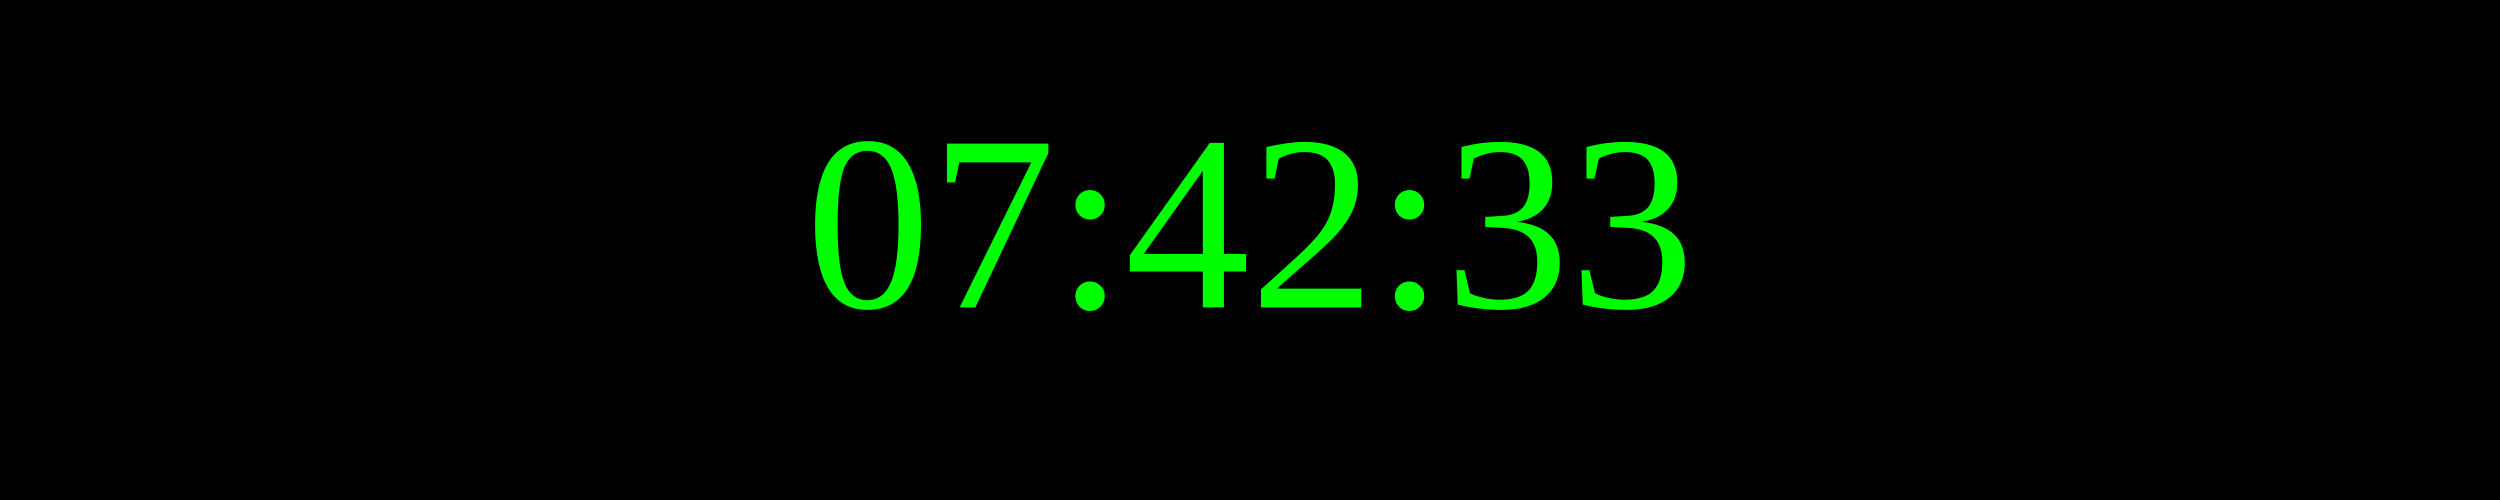
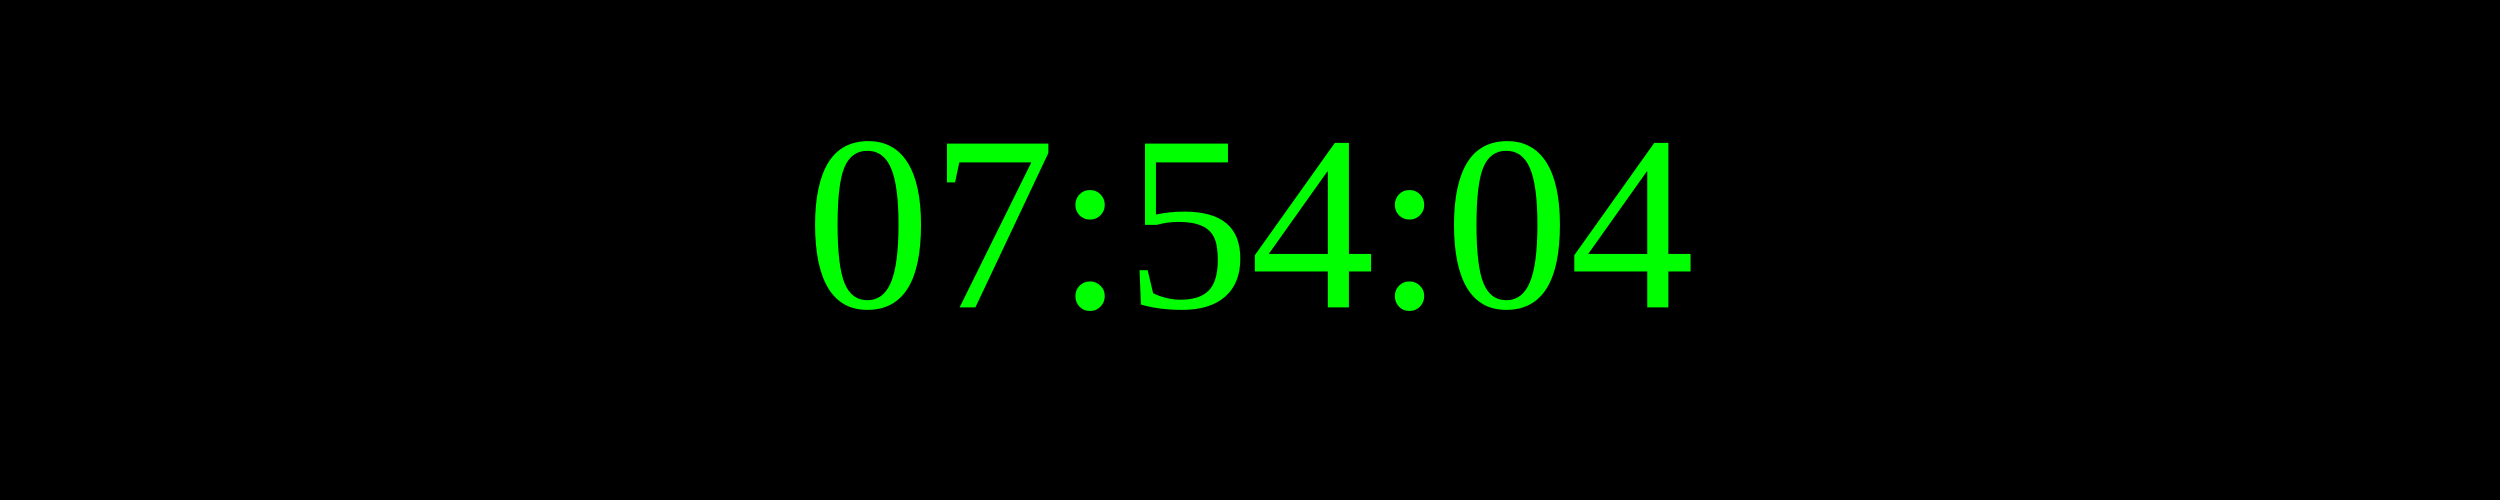
<svg xmlns="http://www.w3.org/2000/svg" width="250" height="50">
  <rect width="100%" height="100%" fill="black" />
  <text x="50%" y="50%" font-size="25" fill="lime" text-anchor="middle" dominant-baseline="middle">
- 07:42:33
+ 07:54:04
</text>
</svg>
